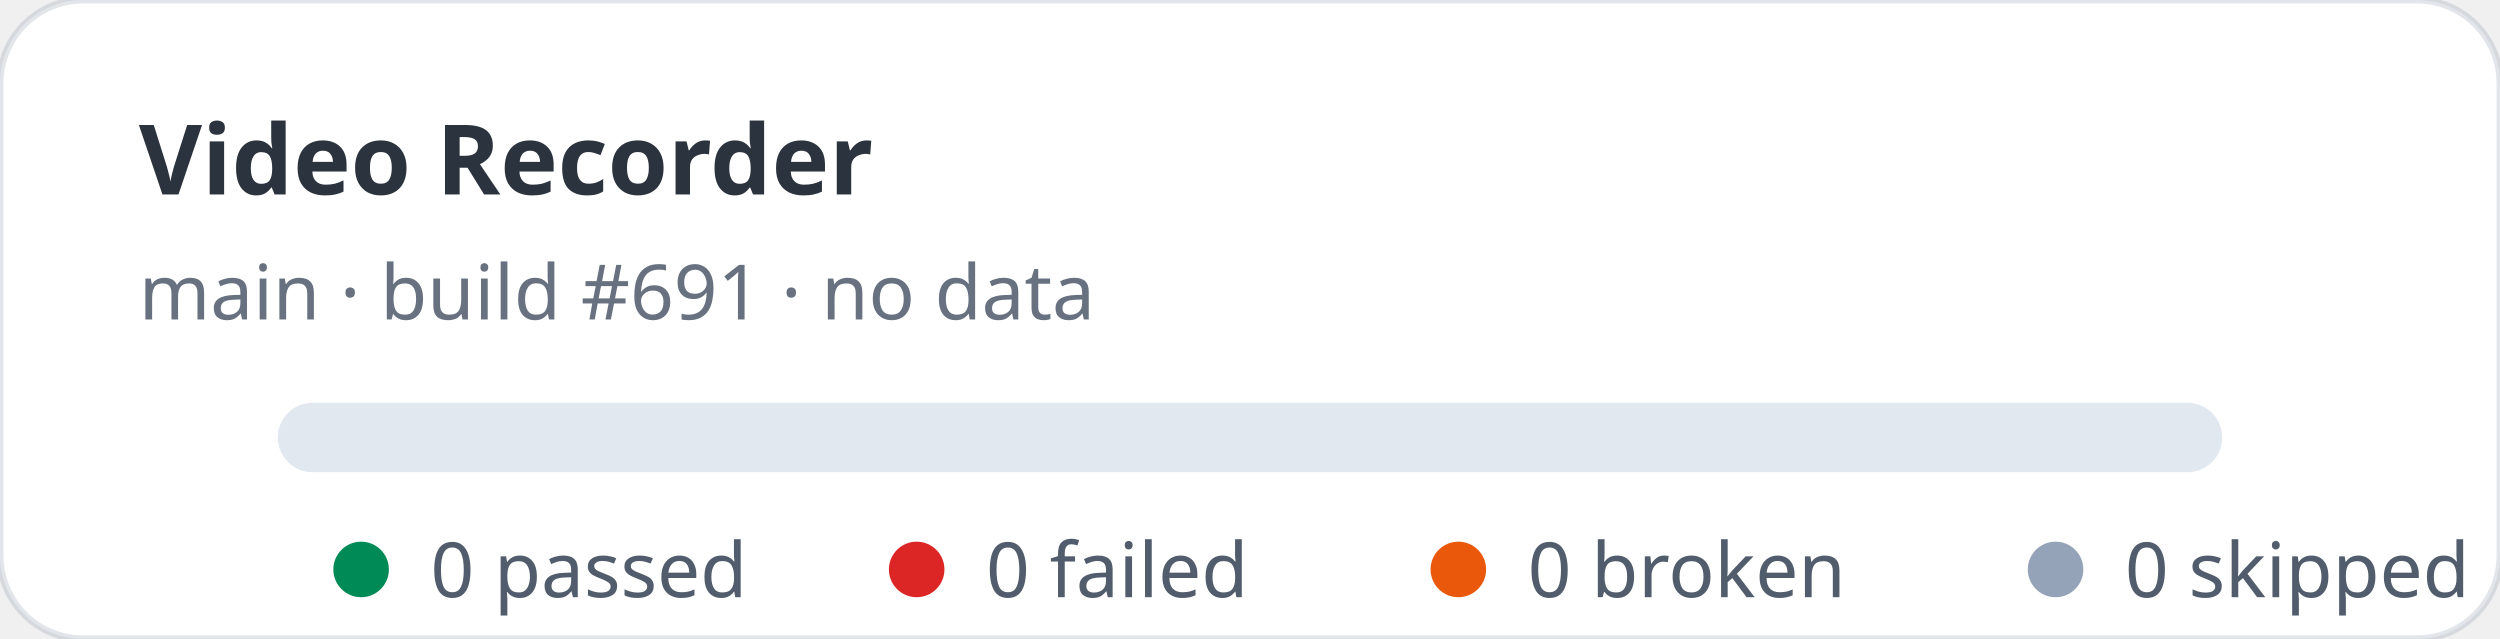
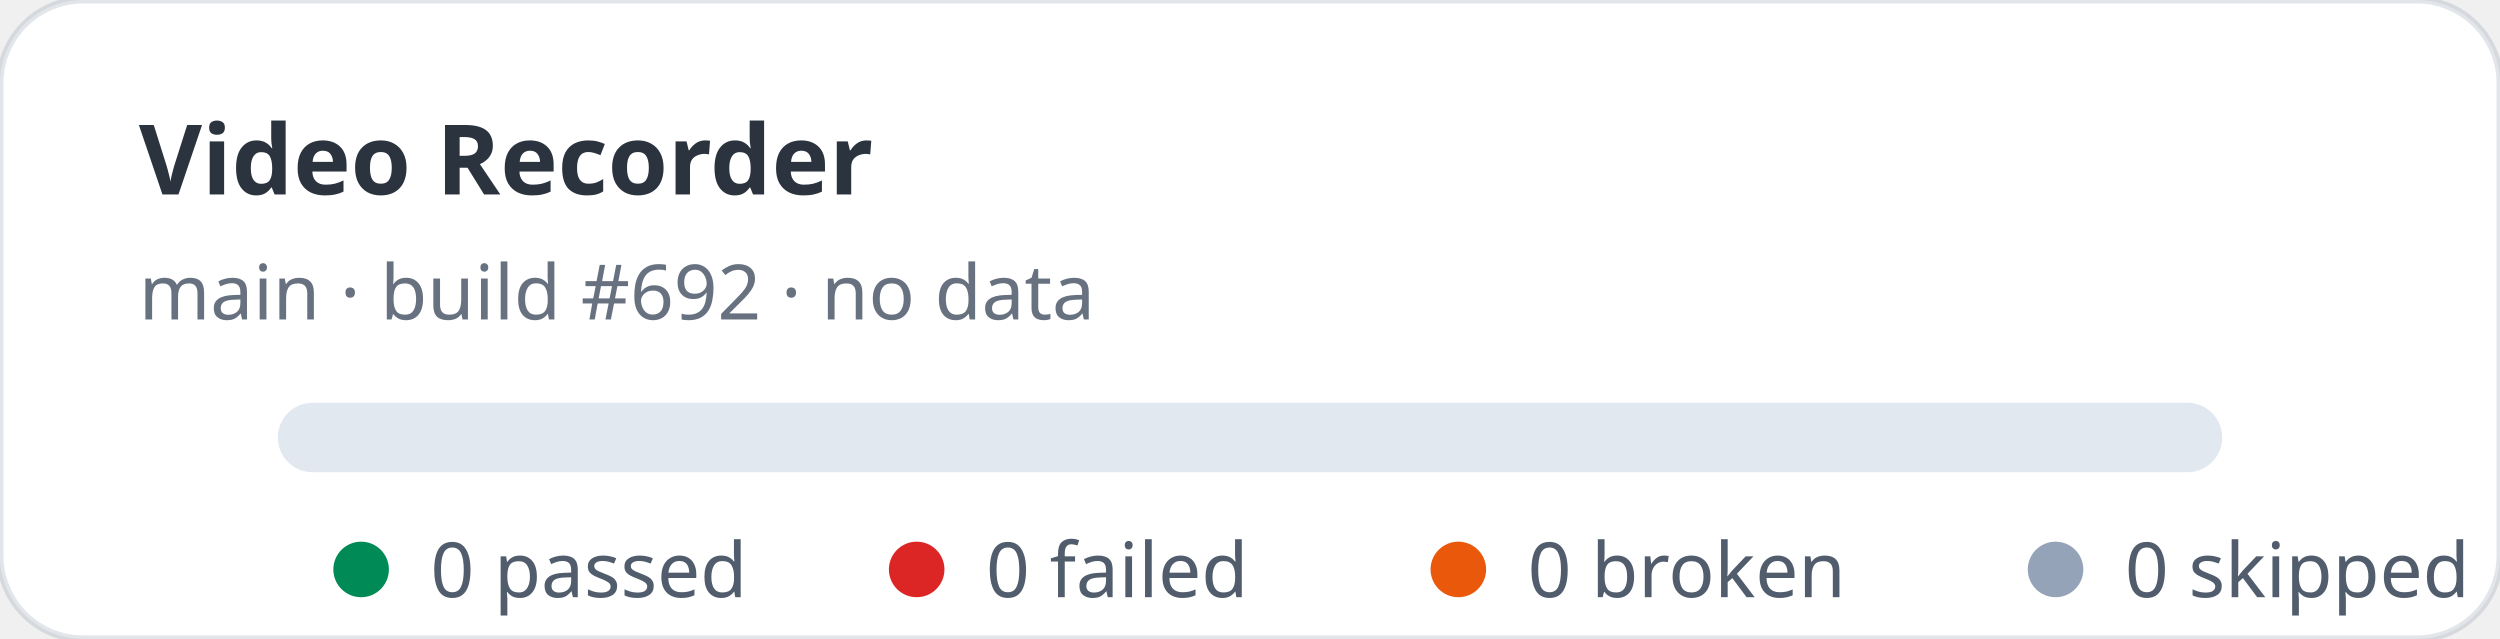
<svg xmlns="http://www.w3.org/2000/svg" width="360" height="92" viewBox="0 0 360 92" role="img" aria-label="Video Recorder stats: 0 passed, 0 failed">
  <rect width="360" height="92" rx="12" fill="#ffffff" stroke="rgba(11,48,86,0.12)" />
  <text x="20" y="28" fill="rgba(1,10,24,0.83)" font-family="ui-sans-serif,system-ui,sans-serif" font-size="14" font-weight="700">Video Recorder</text>
-   <text x="20" y="46" fill="rgba(2,19,44,0.6)" font-family="ui-sans-serif,system-ui,sans-serif" font-size="11">main · build #691 · no data</text>
+   <text x="20" y="46" fill="rgba(2,19,44,0.6)" font-family="ui-sans-serif,system-ui,sans-serif" font-size="11">main · build #692 · no data</text>
  <rect x="40" y="58" width="280" height="10" rx="5" fill="#e2e8f0" />
  <g font-family="ui-sans-serif,system-ui,sans-serif" font-size="11" fill="rgba(1,18,40,0.68)">
    <circle cx="52" cy="82" r="4" fill="#008a56" />
    <text x="62" y="86">0 passed</text>
    <circle cx="132" cy="82" r="4" fill="#dc2626" />
    <text x="142" y="86">0 failed</text>
    <circle cx="210" cy="82" r="4" fill="#ea580c" />
    <text x="220" y="86">0 broken</text>
    <circle cx="296" cy="82" r="4" fill="#94a3b8" />
    <text x="306" y="86">0 skipped</text>
  </g>
</svg>
